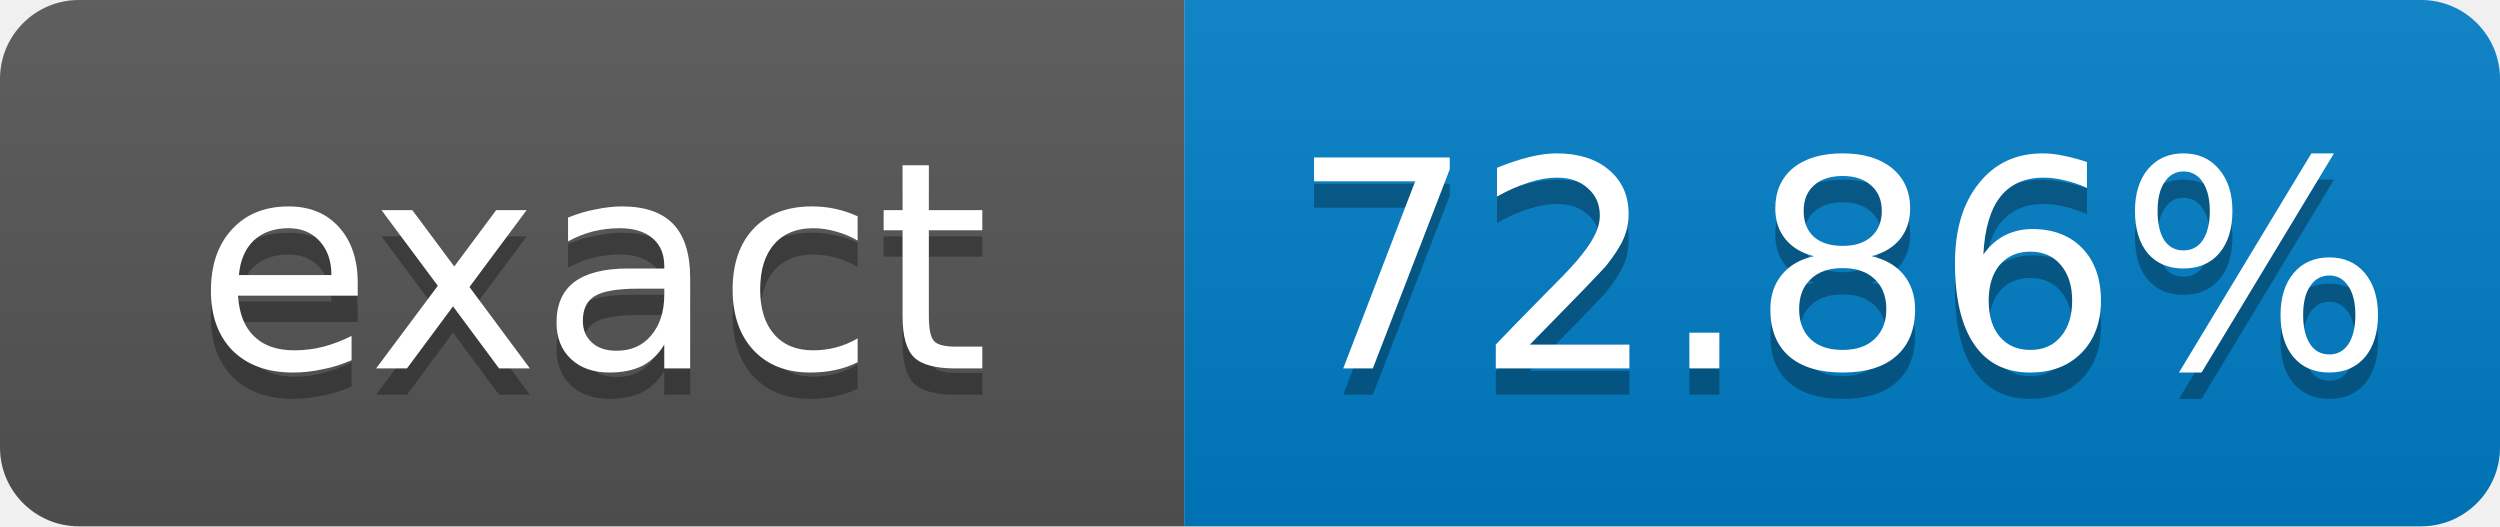
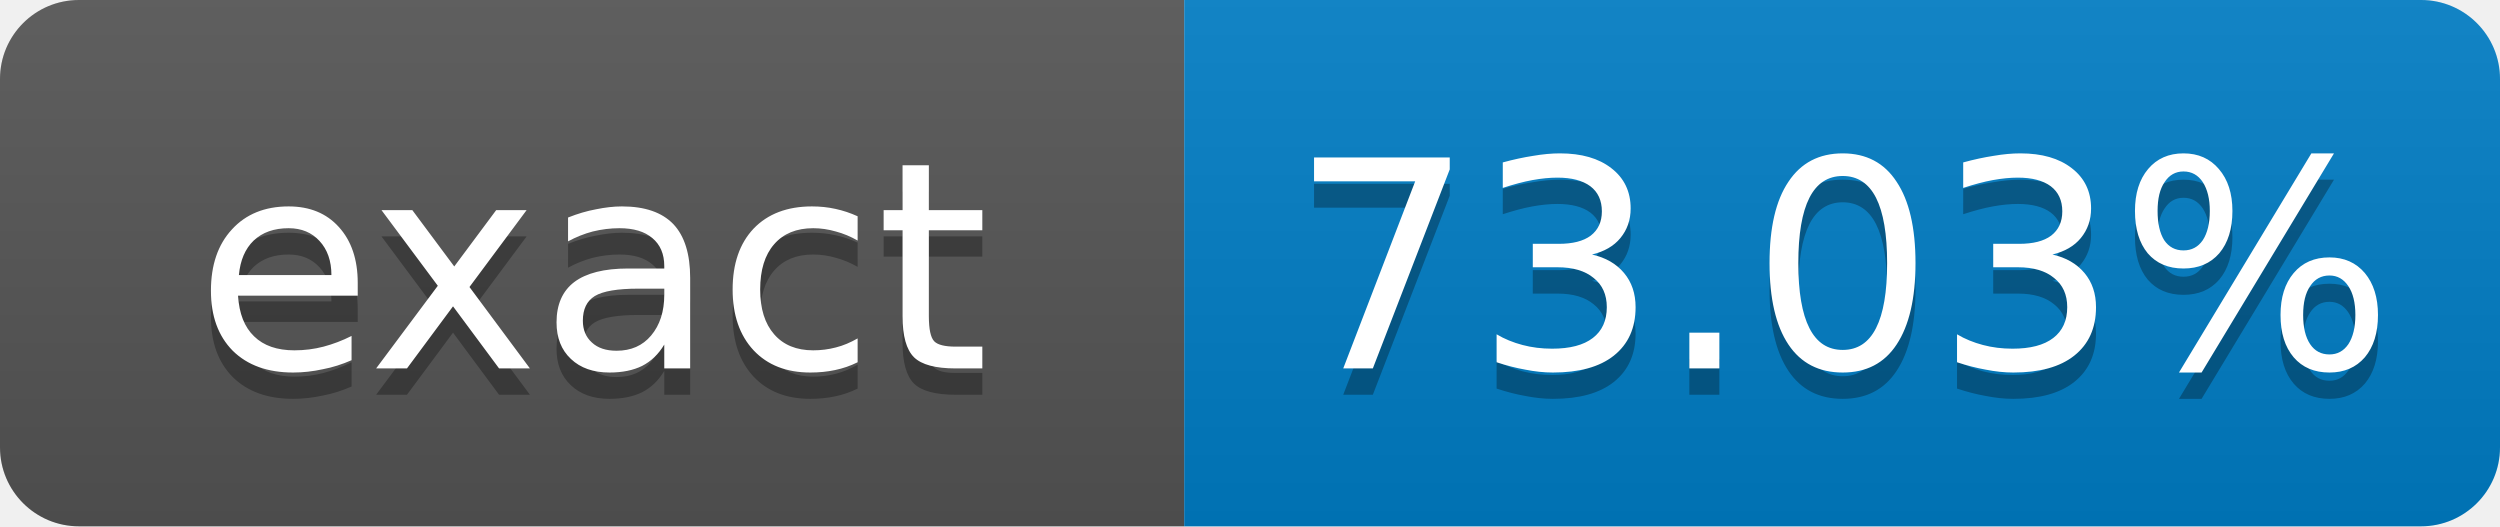
- <svg xmlns="http://www.w3.org/2000/svg" width="95" height="20" role="img" aria-label="exact: 72.86%">
+ <svg xmlns="http://www.w3.org/2000/svg" width="95" height="20" role="img" aria-label="exact: 73.03%">
  <linearGradient id="s" x2="0" y2="100%">
    <stop offset="0" stop-color="#bbb" stop-opacity=".1" />
    <stop offset="1" stop-opacity=".1" />
  </linearGradient>
  <clipPath id="r">
    <rect width="95" height="20" rx="3" fill="#fff" />
  </clipPath>
  <g clip-path="url(#r)">
    <rect width="45" height="20" fill="#555" />
    <rect x="45" width="50" height="20" fill="#007ec6" />
    <rect width="95" height="20" fill="url(#s)" />
  </g>
  <g fill="#fff" text-anchor="middle" font-family="Verdana,Geneva,DejaVu Sans,sans-serif" font-size="11">
    <text x="22.5" y="15" fill="#010101" fill-opacity=".3">exact</text>
    <text x="22.5" y="14">exact</text>
-     <text x="70" y="15" fill="#010101" fill-opacity=".3">72.86%</text>
-     <text x="70" y="14">72.86%</text>
+     <text x="70" y="15" fill="#010101" fill-opacity=".3">73.03%</text>
+     <text x="70" y="14">73.03%</text>
  </g>
</svg>
